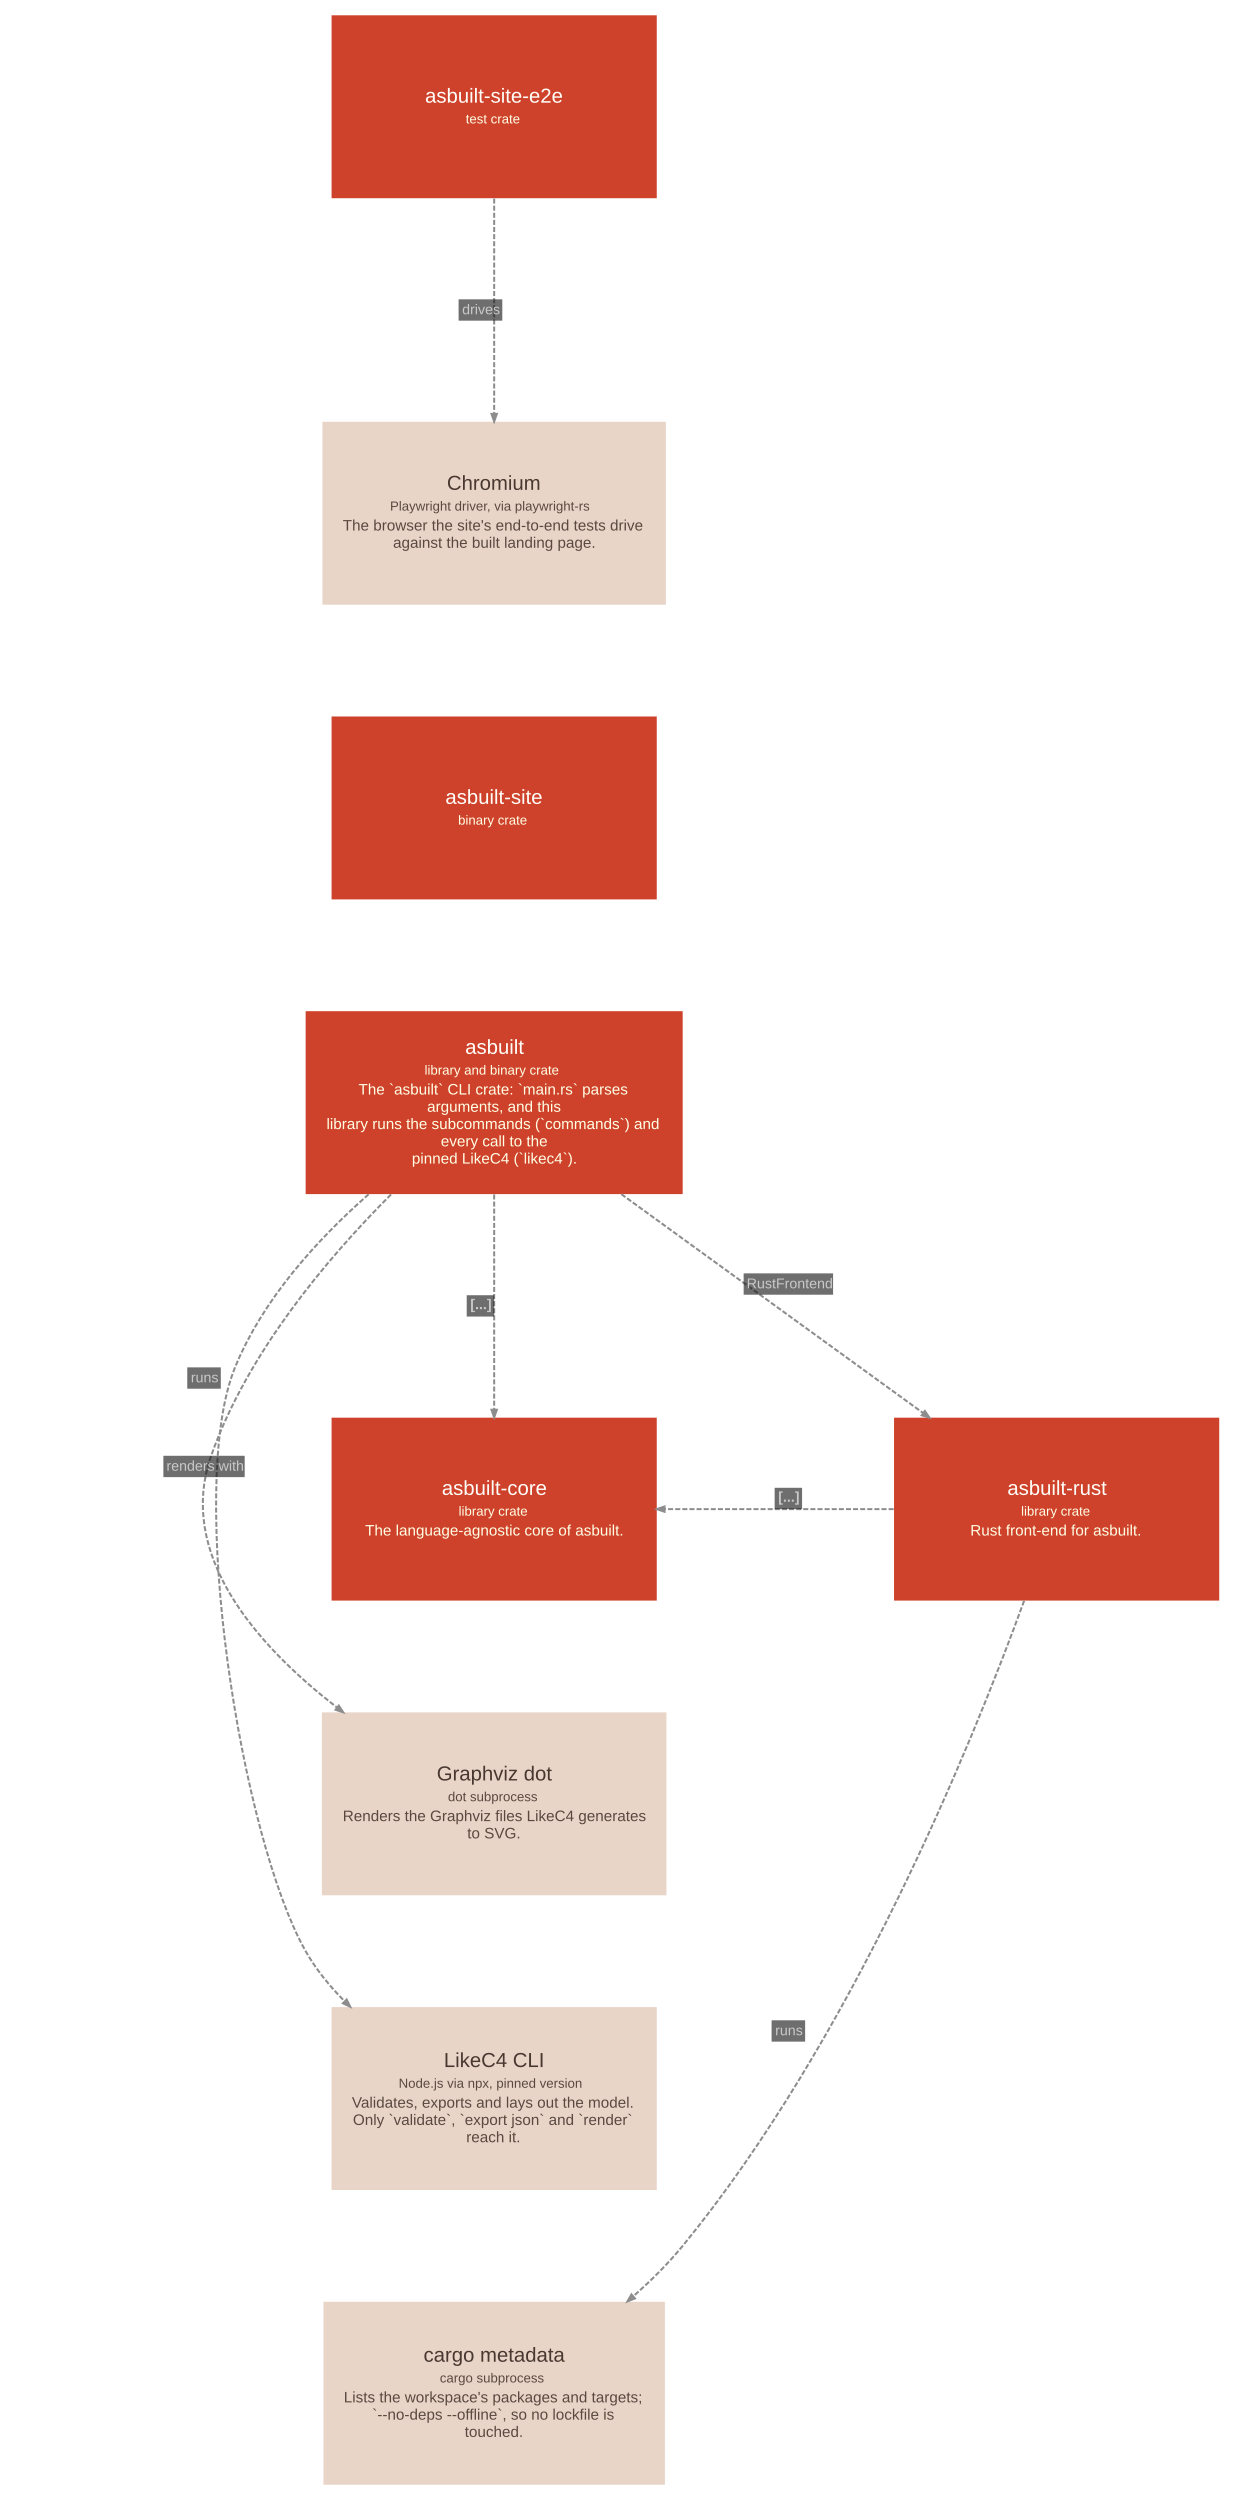
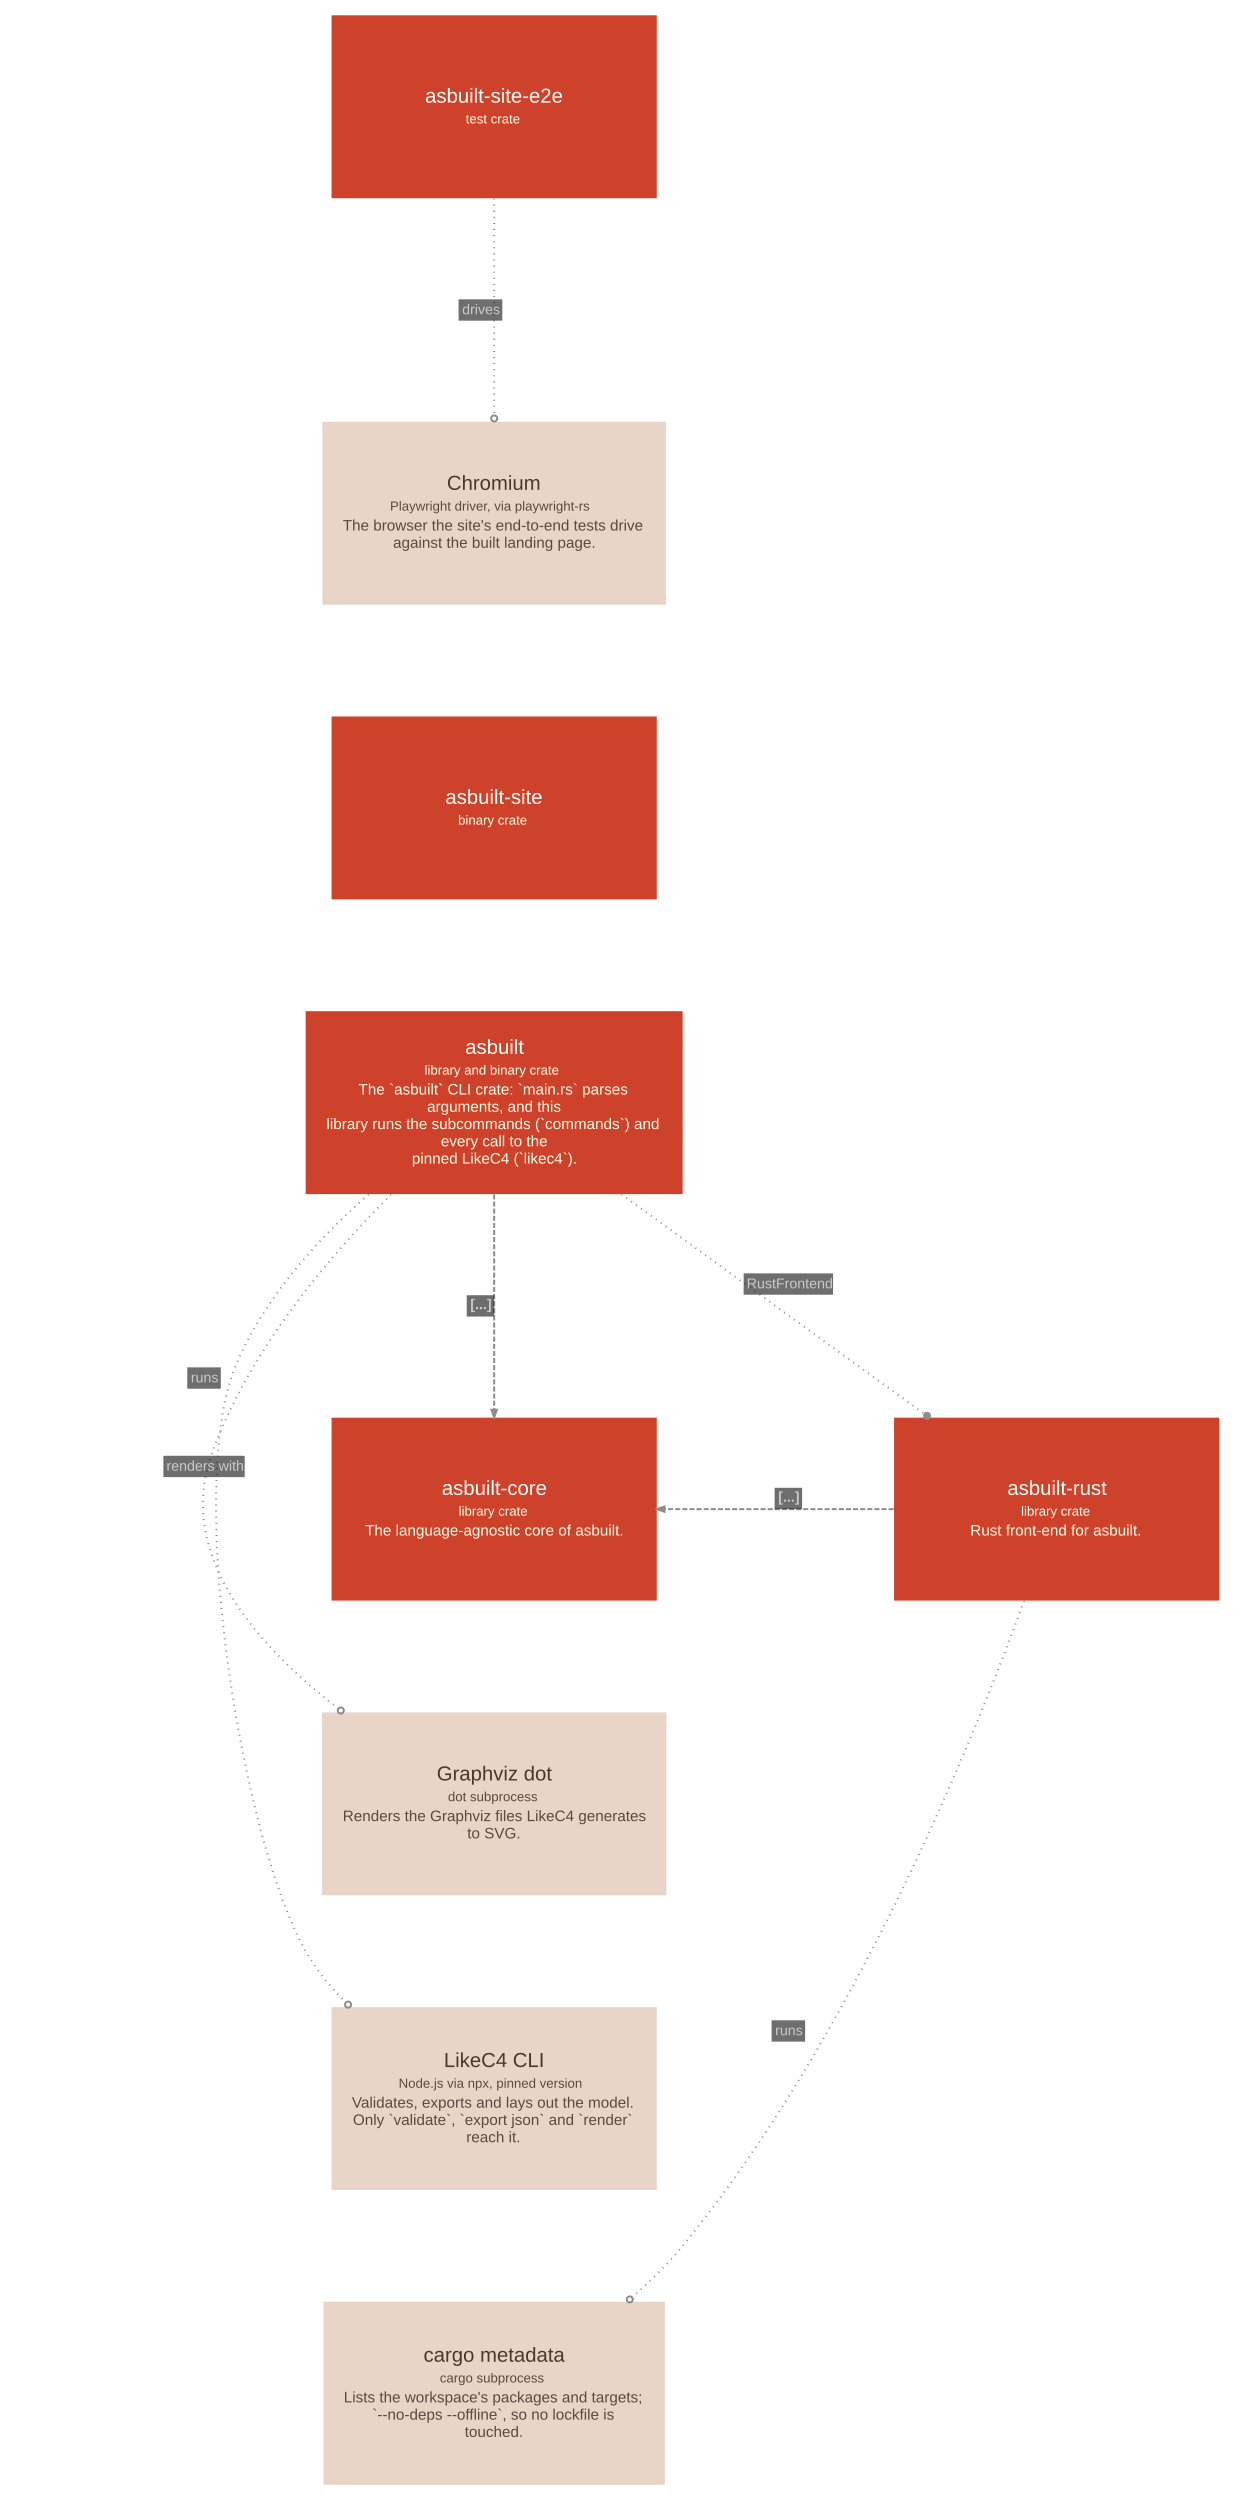
<svg xmlns="http://www.w3.org/2000/svg" width="1215pt" height="2460pt" viewBox="0.00 0.00 1214.60 2460.10">
  <g id="graph0" class="graph" transform="scale(1 1) rotate(0) translate(15.05 2445.05)">
    <g id="node1" class="node">
      <polygon fill="#ce422b" stroke="#a11309" stroke-width="0" points="656.5,-1450 285.5,-1450 285.5,-1270 656.5,-1270 656.5,-1450" />
      <text text-anchor="start" x="442.5" y="-1408" font-family="Arial" font-size="20.00" fill="#fffffa">asbuilt</text>
      <text text-anchor="start" x="402.5" y="-1387.6" font-family="Arial" font-size="13.00" fill="#ffffe5">library and binary crate</text>
      <text text-anchor="start" x="337.5" y="-1368" font-family="Arial" font-size="15.00" fill="#ffffe5">The `asbuilt` CLI crate: `main.rs` parses</text>
      <text text-anchor="start" x="405" y="-1351" font-family="Arial" font-size="15.00" fill="#ffffe5">arguments, and this</text>
      <text text-anchor="start" x="306" y="-1334" font-family="Arial" font-size="15.00" fill="#ffffe5">library runs the subcommands (`commands`) and</text>
      <text text-anchor="start" x="418.5" y="-1317" font-family="Arial" font-size="15.00" fill="#ffffe5">every call to the</text>
      <text text-anchor="start" x="390" y="-1300" font-family="Arial" font-size="15.00" fill="#ffffe5">pinned LikeC4 (`likec4`).</text>
    </g>
    <g id="node2" class="node">
      <polygon fill="#ce422b" stroke="#a11309" stroke-width="0" points="1184.5,-1050 864.5,-1050 864.5,-870 1184.5,-870 1184.5,-1050" />
      <text text-anchor="start" x="976" y="-974" font-family="Arial" font-size="20.00" fill="#fffffa">asbuilt-rust</text>
      <text text-anchor="start" x="989.5" y="-953.6" font-family="Arial" font-size="13.00" fill="#ffffe5">library crate</text>
      <text text-anchor="start" x="939.5" y="-934" font-family="Arial" font-size="15.00" fill="#ffffe5">Rust front-end for asbuilt.</text>
    </g>
    <g id="node3" class="node">
      <polygon fill="#e9d4c8" stroke="#c0aca1" stroke-width="0" points="631,-470 311,-470 311,-290 631,-290 631,-470" />
      <text text-anchor="start" x="421.5" y="-411" font-family="Arial" font-size="20.00" fill="#48382f">LikeC4 CLI</text>
      <text text-anchor="start" x="377" y="-390.6" font-family="Arial" font-size="13.00" fill="#59493f">Node.js via npx, pinned version</text>
      <text text-anchor="start" x="331" y="-371" font-family="Arial" font-size="15.00" fill="#59493f">Validates, exports and lays out the model.</text>
      <text text-anchor="start" x="332" y="-354" font-family="Arial" font-size="15.00" fill="#59493f">Only `validate`, `export json` and `render`</text>
      <text text-anchor="start" x="443.5" y="-337" font-family="Arial" font-size="15.00" fill="#59493f">reach it.</text>
    </g>
    <g id="node4" class="node">
      <polygon fill="#e9d4c8" stroke="#c0aca1" stroke-width="0" points="640.5,-760 301.5,-760 301.5,-580 640.5,-580 640.5,-760" />
      <text text-anchor="start" x="414.5" y="-693" font-family="Arial" font-size="20.00" fill="#48382f">Graphviz dot</text>
      <text text-anchor="start" x="425.5" y="-672.6" font-family="Arial" font-size="13.00" fill="#59493f">dot subprocess</text>
      <text text-anchor="start" x="322" y="-653" font-family="Arial" font-size="15.00" fill="#59493f">Renders the Graphviz files LikeC4 generates</text>
      <text text-anchor="start" x="444.5" y="-636" font-family="Arial" font-size="15.00" fill="#59493f">to SVG.</text>
    </g>
    <g id="node5" class="node">
      <polygon fill="#ce422b" stroke="#a11309" stroke-width="0" points="631,-1050 311,-1050 311,-870 631,-870 631,-1050" />
      <text text-anchor="start" x="419.5" y="-974" font-family="Arial" font-size="20.00" fill="#fffffa">asbuilt-core</text>
      <text text-anchor="start" x="436" y="-953.6" font-family="Arial" font-size="13.00" fill="#ffffe5">library crate</text>
      <text text-anchor="start" x="344" y="-934" font-family="Arial" font-size="15.00" fill="#ffffe5">The language-agnostic core of asbuilt.</text>
    </g>
    <g id="node6" class="node">
      <polygon fill="#ce422b" stroke="#a11309" stroke-width="0" points="631,-1740 311,-1740 311,-1560 631,-1560 631,-1740" />
      <text text-anchor="start" x="423" y="-1654" font-family="Arial" font-size="20.00" fill="#fffffa">asbuilt-site</text>
      <text text-anchor="start" x="435.5" y="-1633.6" font-family="Arial" font-size="13.00" fill="#ffffe5">binary crate</text>
    </g>
    <g id="node7" class="node">
      <polygon fill="#ce422b" stroke="#a11309" stroke-width="0" points="631,-2430 311,-2430 311,-2250 631,-2250 631,-2430" />
      <text text-anchor="start" x="403" y="-2344" font-family="Arial" font-size="20.00" fill="#fffffa">asbuilt-site-e2e</text>
      <text text-anchor="start" x="443" y="-2323.6" font-family="Arial" font-size="13.00" fill="#ffffe5">test crate</text>
    </g>
    <g id="node8" class="node">
      <polygon fill="#e9d4c8" stroke="#c0aca1" stroke-width="0" points="640,-2030 302,-2030 302,-1850 640,-1850 640,-2030" />
      <text text-anchor="start" x="424.5" y="-1963" font-family="Arial" font-size="20.00" fill="#48382f">Chromium</text>
      <text text-anchor="start" x="368.5" y="-1942.6" font-family="Arial" font-size="13.00" fill="#59493f">Playwright driver, via playwright-rs</text>
      <text text-anchor="start" x="322" y="-1923" font-family="Arial" font-size="15.00" fill="#59493f">The browser the site's end-to-end tests drive</text>
      <text text-anchor="start" x="371.5" y="-1906" font-family="Arial" font-size="15.00" fill="#59493f">against the built landing page.</text>
    </g>
    <g id="node9" class="node">
      <polygon fill="#e9d4c8" stroke="#c0aca1" stroke-width="0" points="639,-180 303,-180 303,0 639,0 639,-180" />
      <text text-anchor="start" x="401.5" y="-121" font-family="Arial" font-size="20.00" fill="#48382f">cargo metadata</text>
      <text text-anchor="start" x="417.5" y="-100.6" font-family="Arial" font-size="13.00" fill="#59493f">cargo subprocess</text>
      <text text-anchor="start" x="323" y="-81" font-family="Arial" font-size="15.00" fill="#59493f">Lists the workspace's packages and targets;</text>
      <text text-anchor="start" x="351" y="-64" font-family="Arial" font-size="15.00" fill="#59493f">`--no-deps --offline`, so no lockfile is</text>
      <text text-anchor="start" x="442" y="-47" font-family="Arial" font-size="15.00" fill="#59493f">touched.</text>
    </g>
    <g id="edge1" class="edge">
-       <path fill="none" stroke="#8d8d8d" stroke-width="2" stroke-dasharray="5,2" d="M596.11,-1269.98C684.6,-1205.8 803.34,-1119.68 893.2,-1054.51" />
-       <polygon fill="#8d8d8d" stroke="#8d8d8d" stroke-width="2" points="894.82,-1056.58 899.35,-1050.05 891.73,-1052.33 894.82,-1056.58" />
+       <path fill="none" stroke="#8d8d8d" stroke-width="2" stroke-dasharray="1,5" d="M596.11,-1269.98C684.96,-1205.54 804.29,-1118.99 894.27,-1053.73" />
+       <ellipse fill="#8d8d8d" stroke="#8d8d8d" stroke-width="2" cx="896.92" cy="-1051.81" rx="3" ry="3" />
      <polygon fill="#18191b" fill-opacity="0.627" stroke="transparent" points="716.5,-1171 716.5,-1192 804.5,-1192 804.5,-1171 716.5,-1171" />
      <text text-anchor="start" x="719.5" y="-1177.3" font-family="Arial" font-size="14.00" fill="#c9c9c9">RustFrontend</text>
    </g>
    <g id="edge2" class="edge">
-       <path fill="none" stroke="#8d8d8d" stroke-width="2" stroke-dasharray="5,2" d="M347.49,-1269.83C296.57,-1225.01 243.19,-1166.16 216,-1099.5 167.42,-980.43 222.04,-636.85 285.5,-525 295.65,-507.11 308.98,-490.65 323.84,-475.75" />
-       <polygon fill="#8d8d8d" stroke="#8d8d8d" stroke-width="2" points="325.86,-477.45 329.38,-470.33 322.19,-473.7 325.86,-477.45" />
+       <path fill="none" stroke="#8d8d8d" stroke-width="2" stroke-dasharray="1,5" d="M347.49,-1269.83C296.57,-1225.01 243.19,-1166.16 216,-1099.5 167.42,-980.43 222.04,-636.85 285.5,-525 295.92,-506.64 309.68,-489.79 325.02,-474.58" />
+       <ellipse fill="none" stroke="#8d8d8d" stroke-width="2" cx="327.23" cy="-472.42" rx="3" ry="3" />
      <polygon fill="#18191b" fill-opacity="0.627" stroke="transparent" points="169,-1078.5 169,-1099.5 202,-1099.5 202,-1078.5 169,-1078.5" />
      <text text-anchor="start" x="172.5" y="-1084.8" font-family="Arial" font-size="14.00" fill="#c9c9c9">runs</text>
    </g>
    <g id="edge3" class="edge">
-       <path fill="none" stroke="#8d8d8d" stroke-width="2" stroke-dasharray="5,2" d="M369.52,-1269.68C305.18,-1205.27 227.67,-1112.62 192.5,-1012.5 158.77,-916.48 234.97,-827.92 316.13,-764.92" />
-       <polygon fill="#8d8d8d" stroke="#8d8d8d" stroke-width="2" points="318.12,-766.69 322.48,-760.05 314.93,-762.53 318.12,-766.69" />
+       <path fill="none" stroke="#8d8d8d" stroke-width="2" stroke-dasharray="1,5" d="M369.52,-1269.68C305.18,-1205.27 227.67,-1112.62 192.5,-1012.5 158.57,-915.91 235.89,-826.86 317.59,-763.78" />
+       <ellipse fill="none" stroke="#8d8d8d" stroke-width="2" cx="320.09" cy="-761.87" rx="3" ry="3" />
      <polygon fill="#18191b" fill-opacity="0.627" stroke="transparent" points="145.5,-991.5 145.5,-1012.5 225.5,-1012.5 225.5,-991.5 145.5,-991.5" />
      <text text-anchor="start" x="148.5" y="-997.8" font-family="Arial" font-size="14.00" fill="#c9c9c9">renders with</text>
    </g>
    <g id="edge4" class="edge">
      <path fill="none" stroke="#8d8d8d" stroke-width="2" stroke-dasharray="5,2" d="M471,-1269.72C471,-1206.72 471,-1122.69 471,-1058.05" />
      <polygon fill="#8d8d8d" stroke="#8d8d8d" stroke-width="2" points="473.63,-1057.77 471,-1050.27 468.38,-1057.77 473.63,-1057.77" />
      <polygon fill="#18191b" fill-opacity="0.627" stroke="transparent" points="444,-1149.5 444,-1170.5 471,-1170.5 471,-1149.5 444,-1149.5" />
      <text text-anchor="start" x="447.5" y="-1156.8" font-family="Arial" font-weight="bold" font-size="14.00" fill="#c9c9c9">[...]</text>
    </g>
    <g id="edge6" class="edge">
      <path fill="none" stroke="#8d8d8d" stroke-width="2" stroke-dasharray="5,2" d="M864.14,-960C793.51,-960 710.4,-960 638.91,-960" />
      <polygon fill="#8d8d8d" stroke="#8d8d8d" stroke-width="2" points="638.65,-957.38 631.15,-960 638.65,-962.63 638.65,-957.38" />
      <polygon fill="#18191b" fill-opacity="0.627" stroke="transparent" points="747,-960 747,-981 774,-981 774,-960 747,-960" />
      <text text-anchor="start" x="750.5" y="-967.3" font-family="Arial" font-weight="bold" font-size="14.00" fill="#c9c9c9">[...]</text>
    </g>
    <g id="edge7" class="edge">
-       <path fill="none" stroke="#8d8d8d" stroke-width="2" stroke-dasharray="5,2" d="M992.54,-869.92C939.78,-725.19 821.84,-436.71 656.5,-235 642.23,-217.59 625.52,-200.94 608.1,-185.54" />
-       <polygon fill="#8d8d8d" stroke="#8d8d8d" stroke-width="2" points="609.54,-183.31 602.17,-180.36 606.09,-187.27 609.54,-183.31" />
+       <path fill="none" stroke="#8d8d8d" stroke-width="2" stroke-dasharray="1,5" d="M992.54,-869.92C939.78,-725.19 821.84,-436.71 656.5,-235 641.86,-217.14 624.65,-200.07 606.74,-184.33" />
+       <ellipse fill="none" stroke="#8d8d8d" stroke-width="2" cx="604.43" cy="-182.33" rx="3" ry="3" />
      <polygon fill="#18191b" fill-opacity="0.627" stroke="transparent" points="744,-436 744,-457 777,-457 777,-436 744,-436" />
      <text text-anchor="start" x="747.5" y="-442.3" font-family="Arial" font-size="14.00" fill="#c9c9c9">runs</text>
    </g>
    <g id="edge5" class="edge">
-       <path fill="none" stroke="#8d8d8d" stroke-width="2" stroke-dasharray="5,2" d="M471,-2249.72C471,-2186.72 471,-2102.69 471,-2038.05" />
-       <polygon fill="#8d8d8d" stroke="#8d8d8d" stroke-width="2" points="473.63,-2037.77 471,-2030.27 468.38,-2037.77 473.63,-2037.77" />
+       <path fill="none" stroke="#8d8d8d" stroke-width="2" stroke-dasharray="1,5" d="M471,-2249.72C471,-2186.21 471,-2101.32 471,-2036.48" />
+       <ellipse fill="none" stroke="#8d8d8d" stroke-width="2" cx="471" cy="-2033.27" rx="3" ry="3" />
      <polygon fill="#18191b" fill-opacity="0.627" stroke="transparent" points="436,-2129.5 436,-2150.5 479,-2150.5 479,-2129.5 436,-2129.5" />
      <text text-anchor="start" x="439.5" y="-2135.8" font-family="Arial" font-size="14.00" fill="#c9c9c9">drives</text>
    </g>
  </g>
</svg>
